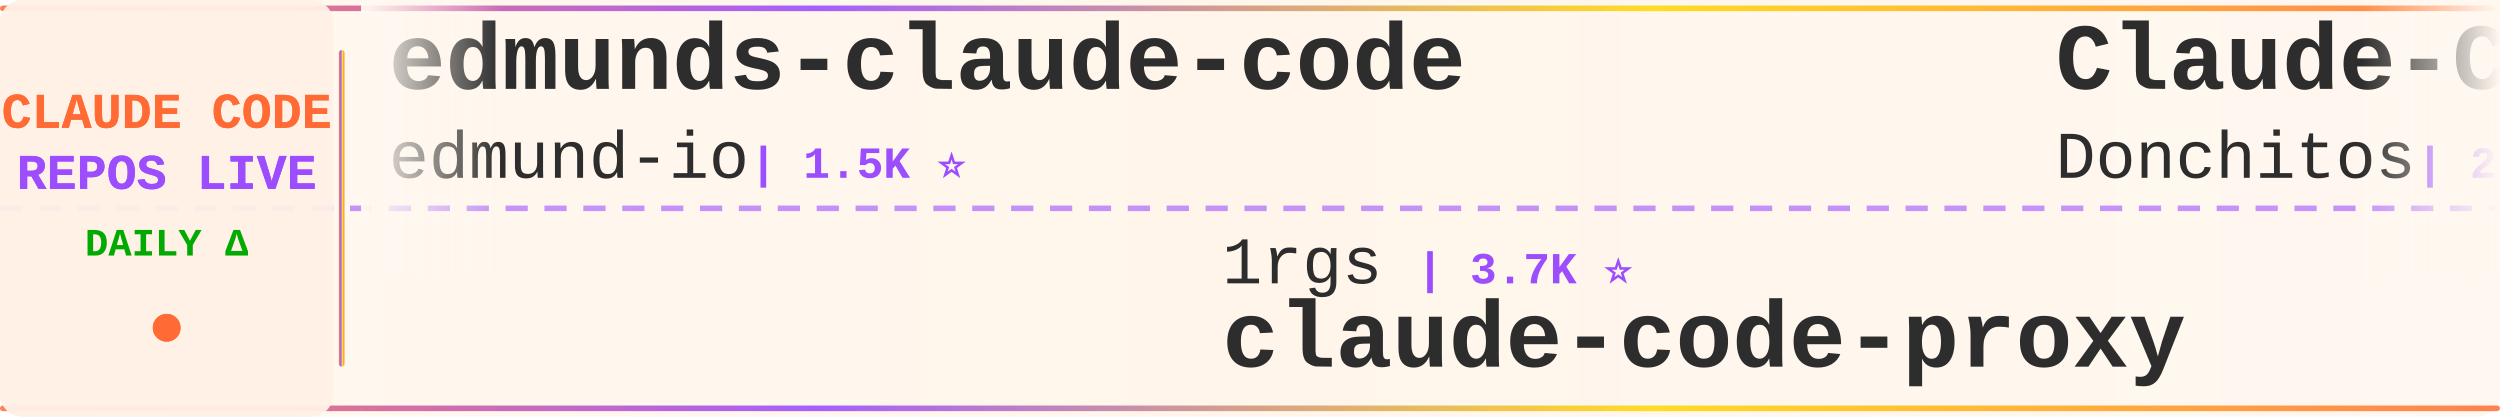
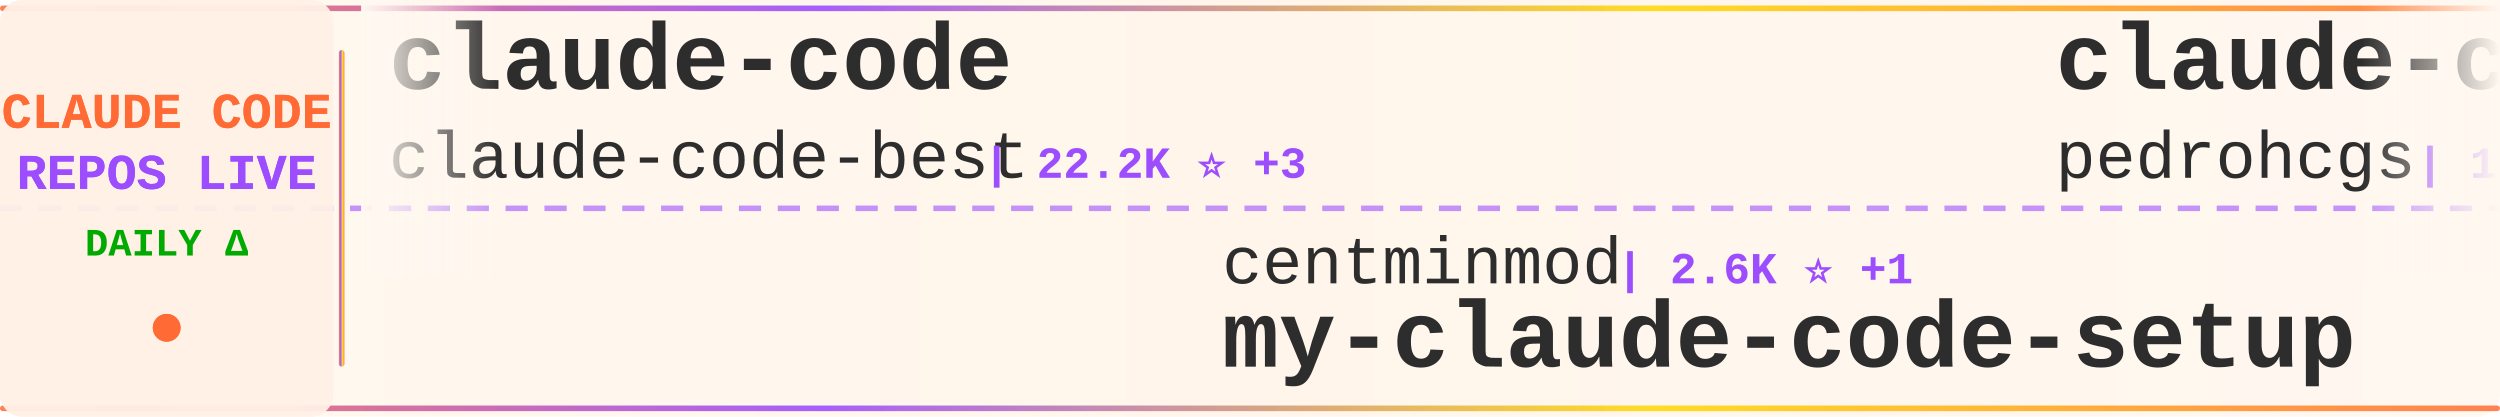
<svg xmlns="http://www.w3.org/2000/svg" width="900" height="150">
  <defs>
    <linearGradient id="tickerBg" x1="0%" y1="0%" x2="100%" y2="0%">
      <stop offset="0%" style="stop-color:#fff8f0;stop-opacity:0.98" />
      <stop offset="50%" style="stop-color:#fff5eb;stop-opacity:1" />
      <stop offset="100%" style="stop-color:#fff8f0;stop-opacity:0.98" />
    </linearGradient>
    <linearGradient id="borderGrad" x1="0%" y1="0%" x2="100%" y2="0%">
      <stop offset="0%" style="stop-color:#FF6B35;stop-opacity:0.85">
        <animate attributeName="stop-opacity" values="0.85;1;0.85" dur="2s" repeatCount="indefinite" />
      </stop>
      <stop offset="33%" style="stop-color:#9C4EFF;stop-opacity:0.9">
        <animate attributeName="stop-opacity" values="0.9;1;0.9" dur="2.2s" repeatCount="indefinite" />
      </stop>
      <stop offset="66%" style="stop-color:#FFD700;stop-opacity:0.85">
        <animate attributeName="stop-opacity" values="0.85;1;0.85" dur="1.8s" repeatCount="indefinite" />
      </stop>
      <stop offset="100%" style="stop-color:#FF6B35;stop-opacity:0.85">
        <animate attributeName="stop-opacity" values="0.85;1;0.85" dur="2s" repeatCount="indefinite" />
      </stop>
    </linearGradient>
    <filter id="textGlow">
      <feGaussianBlur stdDeviation="0.15" result="coloredBlur" />
      <feMerge>
        <feMergeNode in="coloredBlur" />
        <feMergeNode in="SourceGraphic" />
      </feMerge>
    </filter>
    <filter id="metricGlow">
      <feGaussianBlur stdDeviation="0.2" result="coloredBlur" />
      <feMerge>
        <feMergeNode in="coloredBlur" />
        <feMergeNode in="SourceGraphic" />
      </feMerge>
    </filter>
    <linearGradient id="leftFade" x1="0%" y1="0%" x2="100%" y2="0%">
      <stop offset="0%" style="stop-color:#fff8f0;stop-opacity:1" />
      <stop offset="100%" style="stop-color:#fff8f0;stop-opacity:0" />
    </linearGradient>
    <linearGradient id="rightFade" x1="0%" y1="0%" x2="100%" y2="0%">
      <stop offset="0%" style="stop-color:#fff8f0;stop-opacity:0" />
      <stop offset="100%" style="stop-color:#fff8f0;stop-opacity:1" />
    </linearGradient>
  </defs>
  <rect width="900" height="150" fill="url(#tickerBg)" rx="8" />
  <rect x="0" y="2" width="900" height="2" fill="url(#borderGrad)" rx="1" />
  <rect x="0" y="146" width="900" height="2" fill="url(#borderGrad)" rx="1" />
  <line x1="0" y1="75" x2="900" y2="75" stroke="#9C4EFF" stroke-width="2" stroke-dasharray="8 6" opacity="0.6" />
  <rect x="0" y="0" width="120" height="150" fill="#fff0e6" opacity="0.95" rx="8" />
  <text x="60" y="46" font-family="'Courier New', monospace" font-size="18" font-weight="bold" fill="#FF6B35" text-anchor="middle" filter="url(#textGlow)">
    CLAUDE CODE
  </text>
  <text x="60" y="68" font-family="'Courier New', monospace" font-size="18" font-weight="bold" fill="#9C4EFF" text-anchor="middle" filter="url(#textGlow)">
    REPOS LIVE
  </text>
  <text x="60" y="92" font-family="'Courier New', monospace" font-size="14" font-weight="bold" fill="#00aa00" text-anchor="middle">
    DAILY Δ
  </text>
  <circle cx="60" cy="118" r="5" fill="#FF6B35" filter="url(#metricGlow)">
    <animate attributeName="r" values="4;6;4" dur="1.5s" repeatCount="indefinite" />
    <animate attributeName="opacity" values="0.6;1;0.6" dur="1.5s" repeatCount="indefinite" />
  </circle>
  <rect x="122" y="18" width="2" height="114" fill="url(#borderGrad)" rx="1" />
  <clipPath id="tickerClip">
    <rect x="130" y="0" width="770" height="150" />
  </clipPath>
  <g clip-path="url(#tickerClip)">
    <g id="tickerItems">
      <animateTransform attributeName="transform" attributeType="XML" type="translate" from="0 0" to="-3000 0" dur="54s" repeatCount="indefinite" />
      <g transform="translate(0, 0)">
-         <text x="140" y="32" font-family="'Courier New', monospace" font-size="34" font-weight="bold" fill="#2d2d2d">edmunds-claude-code</text>
-         <text x="140" y="64" font-family="'Courier New', monospace" font-size="24" font-weight="normal" fill="#2d2d2d" opacity="1.0">edmund-io</text>
-         <text x="270" y="64" font-family="'Courier New', monospace" font-size="16" font-weight="bold" fill="#9C4EFF"> | 1.5K ⭐</text>
+         <text x="140" y="32" font-family="'Courier New', monospace" font-size="34" font-weight="bold" fill="#2d2d2d">claude-code</text>
+         <text x="140" y="64" font-family="'Courier New', monospace" font-size="24" font-weight="normal" fill="#2d2d2d" opacity="1.0">claude-code-best</text>
+         <text x="354" y="64" font-family="'Courier New', monospace" font-size="16" font-weight="bold" fill="#9C4EFF"> | 22.2K ⭐ +3</text>
      </g>
      <g transform="translate(300, 0)">
-         <text x="140" y="102" font-family="'Courier New', monospace" font-size="24" font-weight="normal" fill="#2d2d2d" opacity="1.0">1rgs</text>
-         <text x="210" y="102" font-family="'Courier New', monospace" font-size="16" font-weight="bold" fill="#9C4EFF"> | 3.7K ⭐</text>
-         <text x="140" y="132" font-family="'Courier New', monospace" font-size="34" font-weight="bold" fill="#2d2d2d">claude-code-proxy</text>
+         <text x="140" y="102" font-family="'Courier New', monospace" font-size="24" font-weight="normal" fill="#2d2d2d" opacity="1.0">centminmod</text>
+         <text x="282" y="102" font-family="'Courier New', monospace" font-size="16" font-weight="bold" fill="#9C4EFF"> | 2.6K ⭐ +1</text>
+         <text x="140" y="132" font-family="'Courier New', monospace" font-size="34" font-weight="bold" fill="#2d2d2d">my-claude-code-setup</text>
      </g>
      <g transform="translate(600, 0)">
-         <text x="140" y="32" font-family="'Courier New', monospace" font-size="34" font-weight="bold" fill="#2d2d2d">Claude-Code-Game-Studios</text>
-         <text x="140" y="64" font-family="'Courier New', monospace" font-size="24" font-weight="normal" fill="#2d2d2d" opacity="1.0">Donchitos</text>
-         <text x="270" y="64" font-family="'Courier New', monospace" font-size="16" font-weight="bold" fill="#9C4EFF"> | 24.5K ⭐ +17</text>
+         <text x="140" y="32" font-family="'Courier New', monospace" font-size="34" font-weight="bold" fill="#2d2d2d">claude-code-my-workflow</text>
+         <text x="140" y="64" font-family="'Courier New', monospace" font-size="24" font-weight="normal" fill="#2d2d2d" opacity="1.0">pedrohcgs</text>
+         <text x="270" y="64" font-family="'Courier New', monospace" font-size="16" font-weight="bold" fill="#9C4EFF"> | 1.5K ⭐ -1</text>
      </g>
      <g transform="translate(900, 0)">
-         <text x="140" y="102" font-family="'Courier New', monospace" font-size="24" font-weight="normal" fill="#2d2d2d" opacity="1.0">guanshan</text>
-         <text x="258" y="102" font-family="'Courier New', monospace" font-size="16" font-weight="bold" fill="#9C4EFF"> | 61 ⭐</text>
-         <text x="140" y="132" font-family="'Courier New', monospace" font-size="34" font-weight="bold" fill="#2d2d2d">ClaudeCode</text>
+         <text x="140" y="102" font-family="'Courier New', monospace" font-size="24" font-weight="normal" fill="#2d2d2d" opacity="1.0">diet103</text>
+         <text x="246" y="102" font-family="'Courier New', monospace" font-size="16" font-weight="bold" fill="#9C4EFF"> | 10.0K ⭐ +1</text>
+         <text x="140" y="132" font-family="'Courier New', monospace" font-size="34" font-weight="bold" fill="#2d2d2d">claude-code-infrastructu...</text>
      </g>
      <g transform="translate(1200, 0)">
-         <text x="140" y="32" font-family="'Courier New', monospace" font-size="34" font-weight="bold" fill="#2d2d2d">claude-code-infrastructu...</text>
-         <text x="140" y="64" font-family="'Courier New', monospace" font-size="24" font-weight="normal" fill="#2d2d2d" opacity="1.0">diet103</text>
-         <text x="246" y="64" font-family="'Courier New', monospace" font-size="16" font-weight="bold" fill="#9C4EFF"> | 10.0K ⭐ +1</text>
+         <text x="140" y="32" font-family="'Courier New', monospace" font-size="34" font-weight="bold" fill="#2d2d2d">claude-code-book</text>
+         <text x="140" y="64" font-family="'Courier New', monospace" font-size="24" font-weight="normal" fill="#2d2d2d" opacity="1.0">lintsinghua</text>
+         <text x="294" y="64" font-family="'Courier New', monospace" font-size="16" font-weight="bold" fill="#9C4EFF"> | 4.1K ⭐</text>
      </g>
      <g transform="translate(1500, 0)">
-         <text x="140" y="102" font-family="'Courier New', monospace" font-size="24" font-weight="normal" fill="#2d2d2d" opacity="1.0">andrew-kramer-inno</text>
-         <text x="378" y="102" font-family="'Courier New', monospace" font-size="16" font-weight="bold" fill="#9C4EFF"> | 594 ⭐</text>
-         <text x="140" y="132" font-family="'Courier New', monospace" font-size="34" font-weight="bold" fill="#2d2d2d">claude-code-source-build</text>
+         <text x="140" y="102" font-family="'Courier New', monospace" font-size="24" font-weight="normal" fill="#2d2d2d" opacity="1.0">Windy3f3f3f3f</text>
+         <text x="318" y="102" font-family="'Courier New', monospace" font-size="16" font-weight="bold" fill="#9C4EFF"> | 2.6K ⭐ -1</text>
+         <text x="140" y="132" font-family="'Courier New', monospace" font-size="34" font-weight="bold" fill="#2d2d2d">claude-code-from-scratch</text>
      </g>
      <g transform="translate(1800, 0)">
-         <text x="140" y="32" font-family="'Courier New', monospace" font-size="34" font-weight="bold" fill="#2d2d2d">pi-vs-claude-code</text>
-         <text x="140" y="64" font-family="'Courier New', monospace" font-size="24" font-weight="normal" fill="#2d2d2d" opacity="1.0">disler</text>
-         <text x="234" y="64" font-family="'Courier New', monospace" font-size="16" font-weight="bold" fill="#9C4EFF"> | 1.6K ⭐ +2</text>
+         <text x="140" y="32" font-family="'Courier New', monospace" font-size="34" font-weight="bold" fill="#2d2d2d">claude-code-source</text>
+         <text x="140" y="64" font-family="'Courier New', monospace" font-size="24" font-weight="normal" fill="#2d2d2d" opacity="1.0">JrCx7scC</text>
+         <text x="258" y="64" font-family="'Courier New', monospace" font-size="16" font-weight="bold" fill="#9C4EFF"> | 374 ⭐</text>
      </g>
      <g transform="translate(2100, 0)">
-         <text x="140" y="102" font-family="'Courier New', monospace" font-size="24" font-weight="normal" fill="#2d2d2d" opacity="1.0">hangsman</text>
-         <text x="258" y="102" font-family="'Courier New', monospace" font-size="16" font-weight="bold" fill="#9C4EFF"> | 790 ⭐</text>
-         <text x="140" y="132" font-family="'Courier New', monospace" font-size="34" font-weight="bold" fill="#2d2d2d">claude-code-source</text>
+         <text x="140" y="102" font-family="'Courier New', monospace" font-size="24" font-weight="normal" fill="#2d2d2d" opacity="1.0">nicedreamzapp</text>
+         <text x="318" y="102" font-family="'Courier New', monospace" font-size="16" font-weight="bold" fill="#9C4EFF"> | 3.2K ⭐</text>
+         <text x="140" y="132" font-family="'Courier New', monospace" font-size="34" font-weight="bold" fill="#2d2d2d">claude-code-local</text>
      </g>
      <g transform="translate(2400, 0)">
-         <text x="140" y="32" font-family="'Courier New', monospace" font-size="34" font-weight="bold" fill="#2d2d2d">awesome-claude-code</text>
-         <text x="140" y="64" font-family="'Courier New', monospace" font-size="24" font-weight="normal" fill="#2d2d2d" opacity="1.0">jqueryscript</text>
-         <text x="306" y="64" font-family="'Courier New', monospace" font-size="16" font-weight="bold" fill="#9C4EFF"> | 504 ⭐</text>
+         <text x="140" y="32" font-family="'Courier New', monospace" font-size="34" font-weight="bold" fill="#2d2d2d">claude-code</text>
+         <text x="140" y="64" font-family="'Courier New', monospace" font-size="24" font-weight="normal" fill="#2d2d2d" opacity="1.0">isboyjc</text>
+         <text x="246" y="64" font-family="'Courier New', monospace" font-size="16" font-weight="bold" fill="#9C4EFF"> | 162 ⭐</text>
      </g>
      <g transform="translate(2700, 0)">
-         <text x="140" y="102" font-family="'Courier New', monospace" font-size="24" font-weight="normal" fill="#2d2d2d" opacity="1.0">zstmfhy</text>
-         <text x="246" y="102" font-family="'Courier New', monospace" font-size="16" font-weight="bold" fill="#9C4EFF"> | 190 ⭐</text>
-         <text x="140" y="132" font-family="'Courier New', monospace" font-size="34" font-weight="bold" fill="#2d2d2d">Claude-code</text>
+         <text x="140" y="102" font-family="'Courier New', monospace" font-size="24" font-weight="normal" fill="#2d2d2d" opacity="1.0">codeaashu</text>
+         <text x="270" y="102" font-family="'Courier New', monospace" font-size="16" font-weight="bold" fill="#9C4EFF"> | 3.3K ⭐</text>
+         <text x="140" y="132" font-family="'Courier New', monospace" font-size="34" font-weight="bold" fill="#2d2d2d">claude-code</text>
      </g>
      <g transform="translate(3000, 0)">
-         <text x="140" y="32" font-family="'Courier New', monospace" font-size="34" font-weight="bold" fill="#2d2d2d">edmunds-claude-code</text>
-         <text x="140" y="64" font-family="'Courier New', monospace" font-size="24" font-weight="normal" fill="#2d2d2d" opacity="1.0">edmund-io</text>
-         <text x="270" y="64" font-family="'Courier New', monospace" font-size="16" font-weight="bold" fill="#9C4EFF"> | 1.5K ⭐</text>
+         <text x="140" y="32" font-family="'Courier New', monospace" font-size="34" font-weight="bold" fill="#2d2d2d">claude-code</text>
+         <text x="140" y="64" font-family="'Courier New', monospace" font-size="24" font-weight="normal" fill="#2d2d2d" opacity="1.0">claude-code-best</text>
+         <text x="354" y="64" font-family="'Courier New', monospace" font-size="16" font-weight="bold" fill="#9C4EFF"> | 22.2K ⭐ +3</text>
      </g>
      <g transform="translate(3300, 0)">
-         <text x="140" y="102" font-family="'Courier New', monospace" font-size="24" font-weight="normal" fill="#2d2d2d" opacity="1.0">1rgs</text>
-         <text x="210" y="102" font-family="'Courier New', monospace" font-size="16" font-weight="bold" fill="#9C4EFF"> | 3.7K ⭐</text>
-         <text x="140" y="132" font-family="'Courier New', monospace" font-size="34" font-weight="bold" fill="#2d2d2d">claude-code-proxy</text>
+         <text x="140" y="102" font-family="'Courier New', monospace" font-size="24" font-weight="normal" fill="#2d2d2d" opacity="1.0">centminmod</text>
+         <text x="282" y="102" font-family="'Courier New', monospace" font-size="16" font-weight="bold" fill="#9C4EFF"> | 2.6K ⭐ +1</text>
+         <text x="140" y="132" font-family="'Courier New', monospace" font-size="34" font-weight="bold" fill="#2d2d2d">my-claude-code-setup</text>
      </g>
      <g transform="translate(3600, 0)">
-         <text x="140" y="32" font-family="'Courier New', monospace" font-size="34" font-weight="bold" fill="#2d2d2d">Claude-Code-Game-Studios</text>
-         <text x="140" y="64" font-family="'Courier New', monospace" font-size="24" font-weight="normal" fill="#2d2d2d" opacity="1.0">Donchitos</text>
-         <text x="270" y="64" font-family="'Courier New', monospace" font-size="16" font-weight="bold" fill="#9C4EFF"> | 24.5K ⭐ +17</text>
+         <text x="140" y="32" font-family="'Courier New', monospace" font-size="34" font-weight="bold" fill="#2d2d2d">claude-code-my-workflow</text>
+         <text x="140" y="64" font-family="'Courier New', monospace" font-size="24" font-weight="normal" fill="#2d2d2d" opacity="1.0">pedrohcgs</text>
+         <text x="270" y="64" font-family="'Courier New', monospace" font-size="16" font-weight="bold" fill="#9C4EFF"> | 1.5K ⭐ -1</text>
      </g>
      <g transform="translate(3900, 0)">
-         <text x="140" y="102" font-family="'Courier New', monospace" font-size="24" font-weight="normal" fill="#2d2d2d" opacity="1.0">guanshan</text>
-         <text x="258" y="102" font-family="'Courier New', monospace" font-size="16" font-weight="bold" fill="#9C4EFF"> | 61 ⭐</text>
-         <text x="140" y="132" font-family="'Courier New', monospace" font-size="34" font-weight="bold" fill="#2d2d2d">ClaudeCode</text>
+         <text x="140" y="102" font-family="'Courier New', monospace" font-size="24" font-weight="normal" fill="#2d2d2d" opacity="1.0">diet103</text>
+         <text x="246" y="102" font-family="'Courier New', monospace" font-size="16" font-weight="bold" fill="#9C4EFF"> | 10.0K ⭐ +1</text>
+         <text x="140" y="132" font-family="'Courier New', monospace" font-size="34" font-weight="bold" fill="#2d2d2d">claude-code-infrastructu...</text>
      </g>
    </g>
  </g>
  <rect x="130" y="0" width="50" height="100" fill="url(#leftFade)" />
  <rect x="850" y="0" width="50" height="100" fill="url(#rightFade)" />
</svg>
